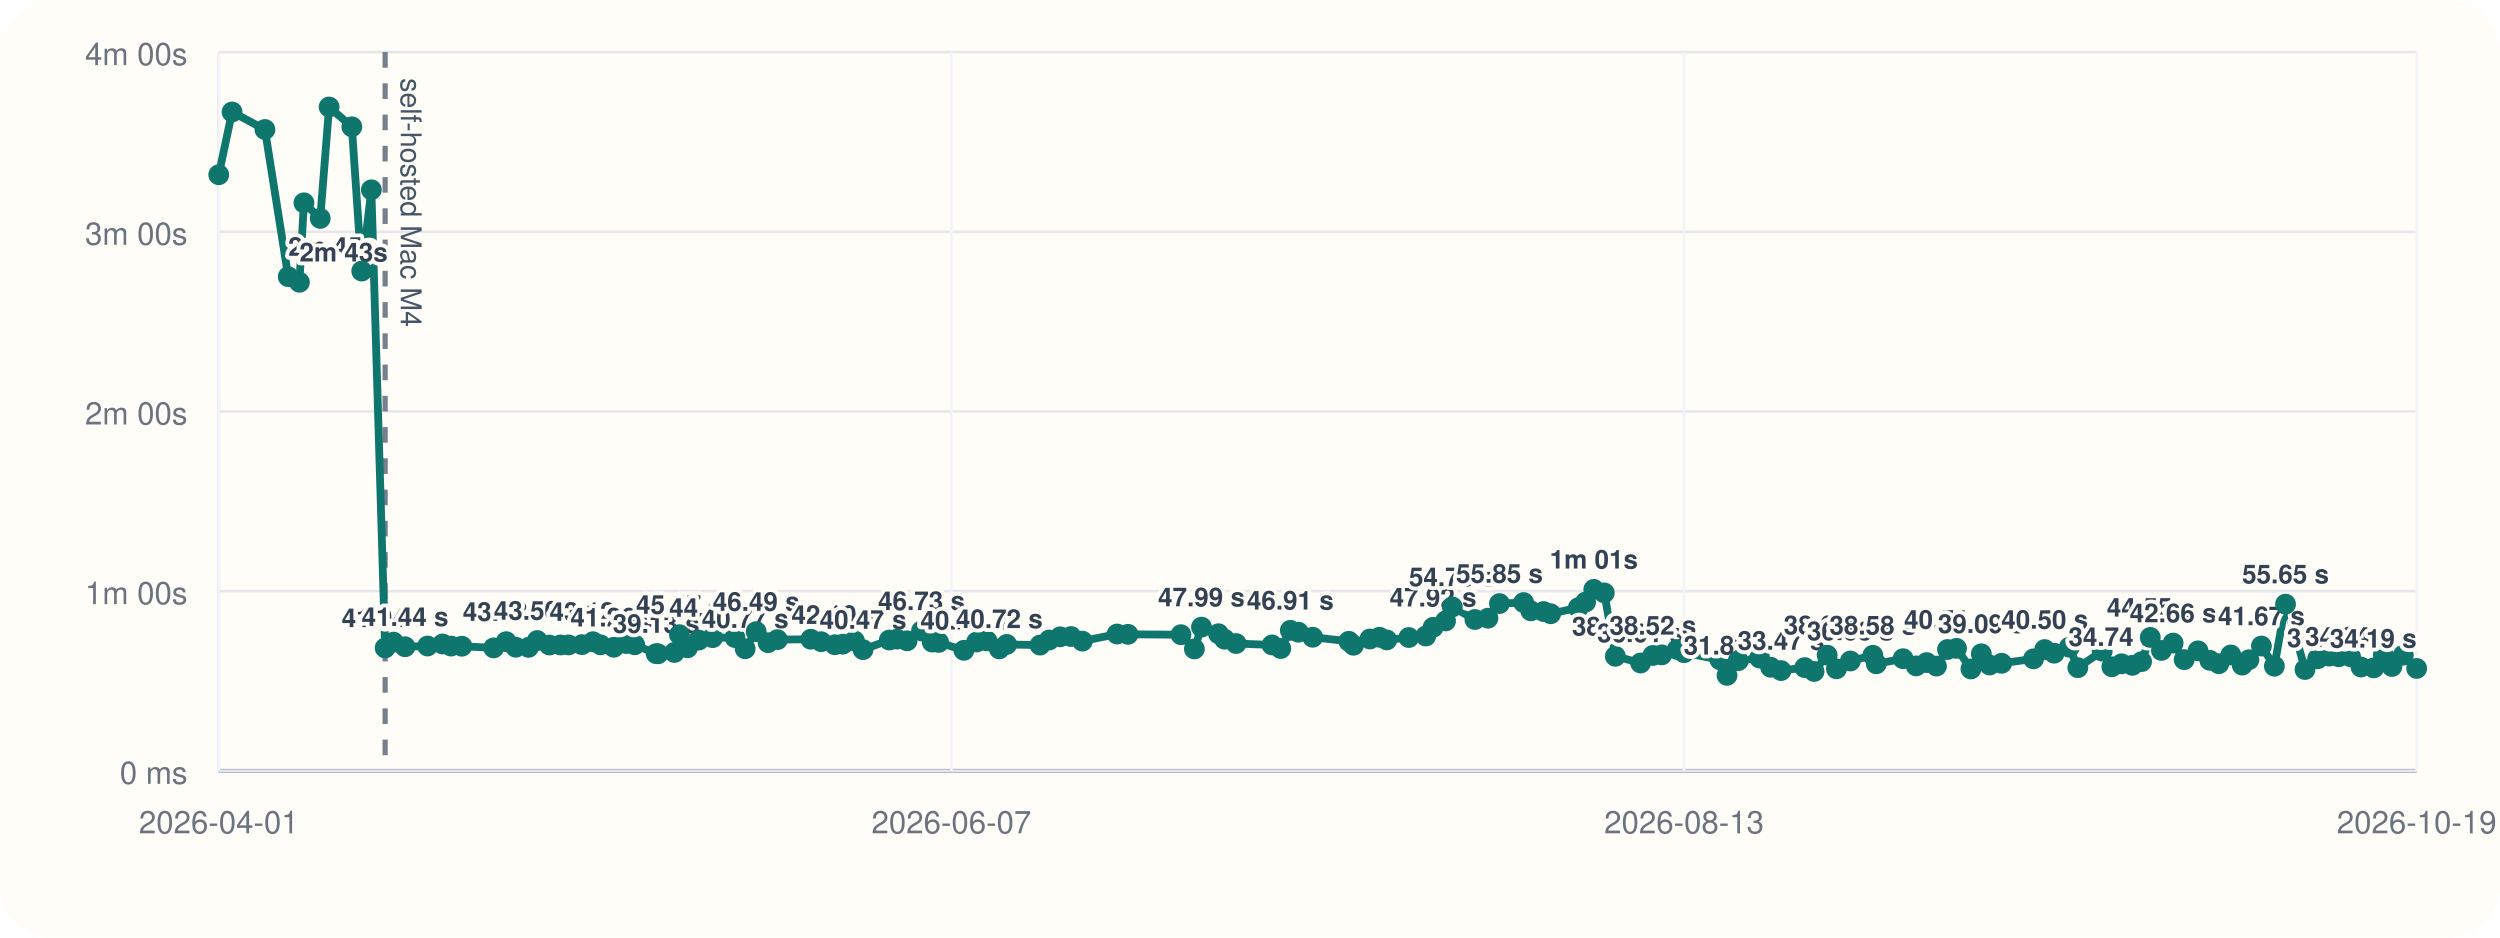
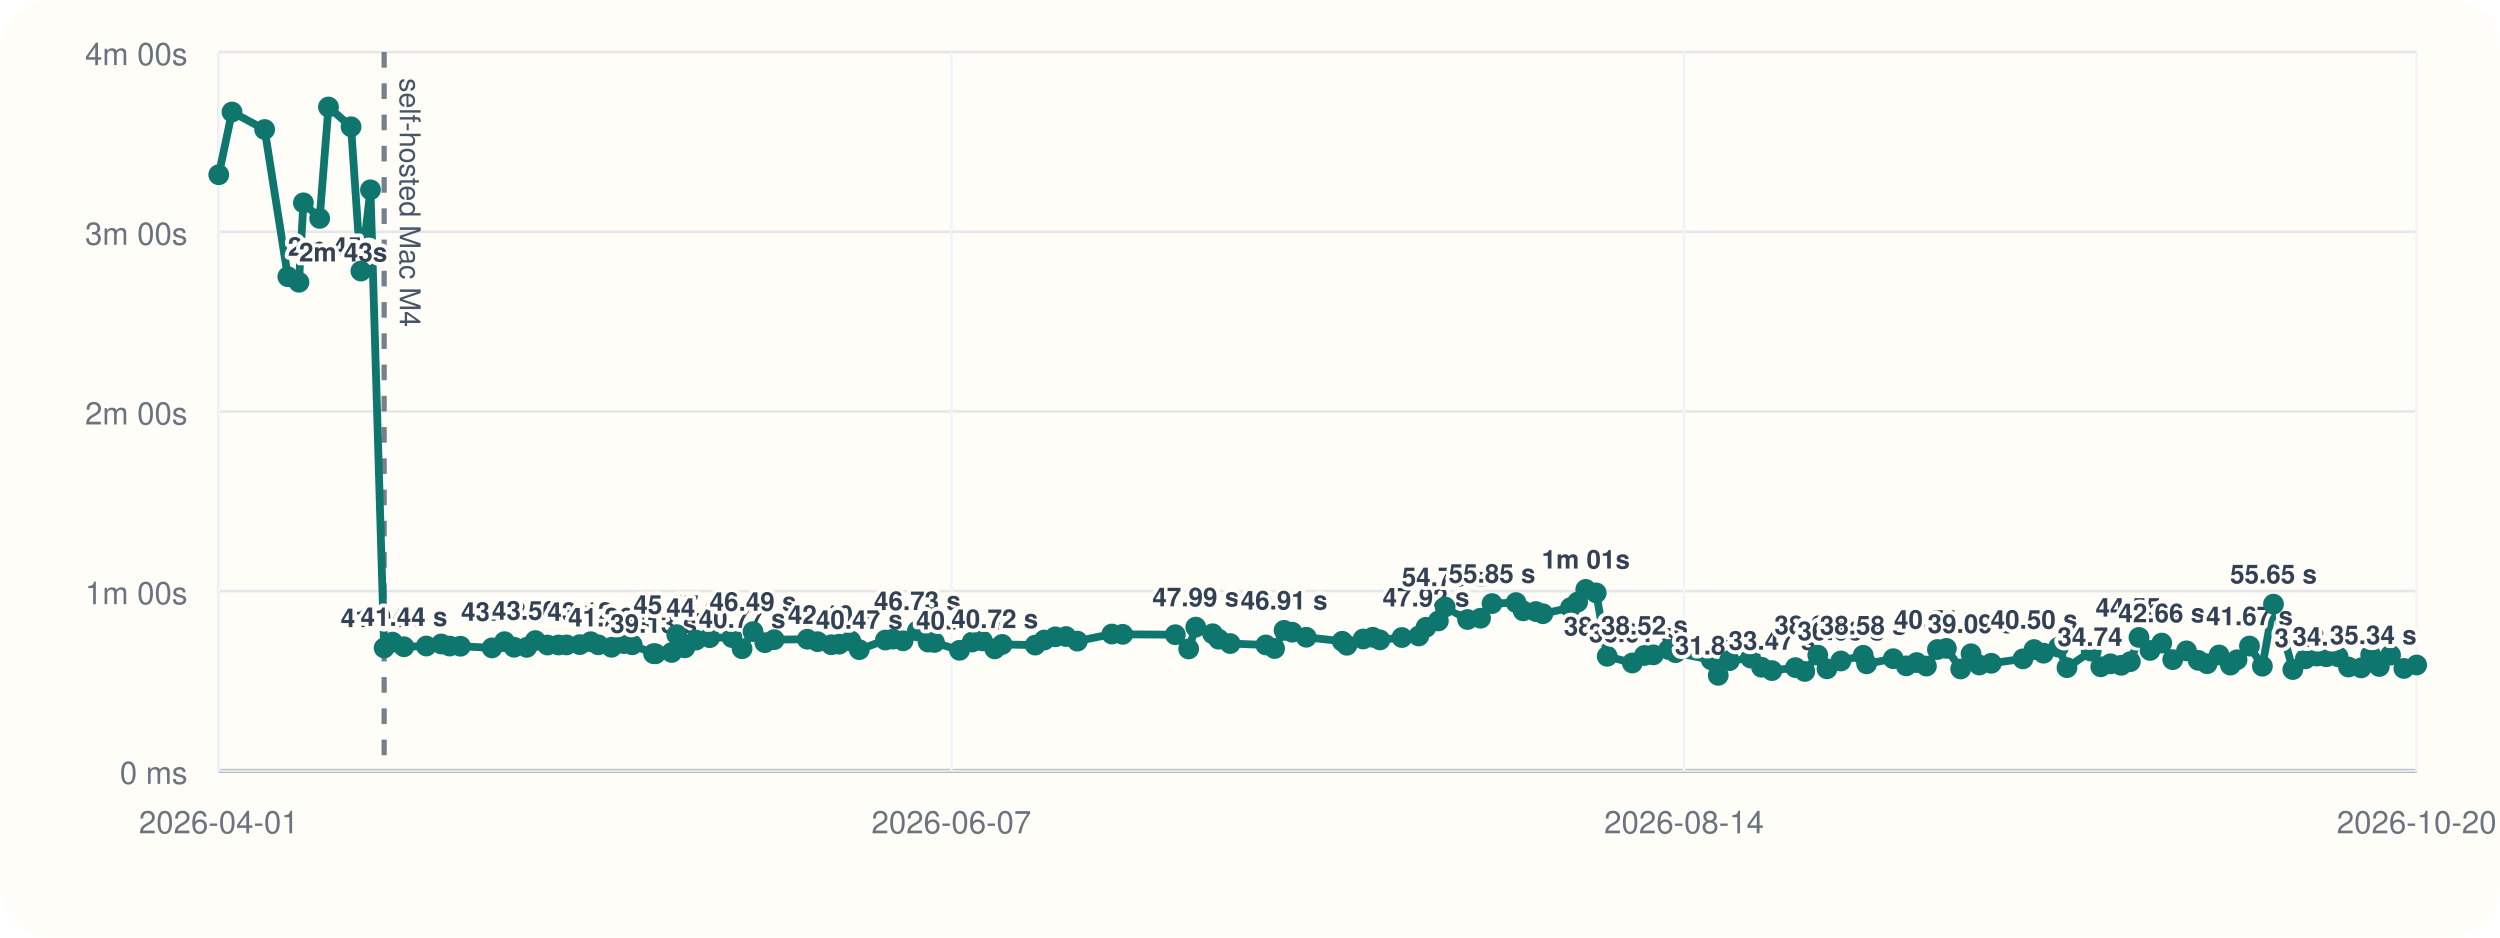
<svg xmlns="http://www.w3.org/2000/svg" viewBox="0 0 960 360">
  <rect width="960" height="360" rx="20" fill="#fffdf7" />
  <line x1="84" y1="296" x2="928" y2="296" stroke="#cbd5e1" stroke-width="1" />
  <line x1="84" y1="20" x2="84" y2="296" stroke="#cbd5e1" stroke-width="1" />
  <line x1="84" y1="296.00" x2="928" y2="296.00" stroke="#94a3b8" stroke-width="1.5" />
  <line x1="84" y1="296.00" x2="928" y2="296.00" stroke="#e5e7eb" stroke-width="1" />
  <text x="72" y="301.00" text-anchor="end" font-size="12" font-family="Helvetica, Arial, sans-serif" fill="#6b7280">0 ms</text>
  <line x1="84" y1="227.00" x2="928" y2="227.00" stroke="#e5e7eb" stroke-width="1" />
  <text x="72" y="232.00" text-anchor="end" font-size="12" font-family="Helvetica, Arial, sans-serif" fill="#6b7280">1m 00s</text>
  <line x1="84" y1="158.00" x2="928" y2="158.00" stroke="#e5e7eb" stroke-width="1" />
  <text x="72" y="163.00" text-anchor="end" font-size="12" font-family="Helvetica, Arial, sans-serif" fill="#6b7280">2m 00s</text>
  <line x1="84" y1="89.00" x2="928" y2="89.00" stroke="#e5e7eb" stroke-width="1" />
  <text x="72" y="94.00" text-anchor="end" font-size="12" font-family="Helvetica, Arial, sans-serif" fill="#6b7280">3m 00s</text>
  <line x1="84" y1="20.00" x2="928" y2="20.00" stroke="#e5e7eb" stroke-width="1" />
  <text x="72" y="25.00" text-anchor="end" font-size="12" font-family="Helvetica, Arial, sans-serif" fill="#6b7280">4m 00s</text>
  <line x1="84.00" y1="20" x2="84.00" y2="296" stroke="#f1f5f9" stroke-width="1" />
  <text x="84.00" y="320" text-anchor="middle" font-size="12" font-family="Helvetica, Arial, sans-serif" fill="#6b7280">2026-04-01</text>
  <line x1="365.33" y1="20" x2="365.33" y2="296" stroke="#f1f5f9" stroke-width="1" />
  <text x="365.33" y="320" text-anchor="middle" font-size="12" font-family="Helvetica, Arial, sans-serif" fill="#6b7280">2026-06-07</text>
  <line x1="646.67" y1="20" x2="646.67" y2="296" stroke="#f1f5f9" stroke-width="1" />
-   <text x="646.67" y="320" text-anchor="middle" font-size="12" font-family="Helvetica, Arial, sans-serif" fill="#6b7280">2026-08-13</text>
+   <text x="646.67" y="320" text-anchor="middle" font-size="12" font-family="Helvetica, Arial, sans-serif" fill="#6b7280">2026-08-14</text>
  <line x1="928.00" y1="20" x2="928.00" y2="296" stroke="#f1f5f9" stroke-width="1" />
-   <text x="928.00" y="320" text-anchor="middle" font-size="12" font-family="Helvetica, Arial, sans-serif" fill="#6b7280">2026-10-19</text>
-   <line x1="147.89" y1="20" x2="147.89" y2="296" stroke="#475569" stroke-width="2" stroke-dasharray="6 6" opacity="0.75" />
-   <text x="153.89" y="30" transform="rotate(90 153.89 30)" font-size="11" font-family="Helvetica, Arial, sans-serif" fill="#475569">self-hosted Mac M4</text>
-   <polyline fill="none" stroke="#0f766e" stroke-width="3" points="84.00,67.10 89.12,43.01 101.73,49.73 110.68,106.24 114.98,108.39 116.70,77.89 122.97,83.87 126.38,41.09 135.11,48.69 138.91,104.08 142.60,72.89 147.89,248.81 151.12,246.58 155.54,248.35 164.18,248.07 169.94,247.29 173.21,248.09 177.36,248.15 189.56,248.79 194.38,246.40 198.06,248.54 202.95,248.58 206.30,245.97 210.96,247.69 215.25,247.67 218.34,247.65 223.46,247.54 227.69,246.42 230.61,247.61 235.72,248.55 240.42,247.12 243.72,247.60 251.96,251.00 252.69,251.05 258.96,250.55 260.91,243.71 264.02,248.76 268.33,245.79 273.64,244.86 282.23,244.82 286.14,249.11 290.37,242.54 294.93,246.79 298.54,245.63 311.34,245.46 315.34,246.41 320.59,247.58 323.64,247.36 328.11,246.12 331.41,249.46 341.50,245.78 344.46,245.41 348.33,246.07 353.86,242.26 357.98,246.55 360.45,246.69 370.13,249.72 375.02,246.53 379.00,246.10 383.73,249.17 386.59,247.46 399.36,247.72 402.87,245.77 407.12,244.54 411.27,244.43 415.64,246.19 428.96,243.47 433.16,243.58 453.49,243.73 458.64,249.19 461.37,240.82 467.88,243.36 470.22,245.45 474.67,247.12 488.46,247.66 491.81,249.03 495.48,242.05 498.61,242.77 504.07,244.70 517.96,246.25 519.75,247.78 526.02,245.38 529.73,244.71 532.52,245.72 540.99,244.81 547.51,244.22 550.31,240.89 555.09,238.44 557.69,233.07 566.36,237.89 571.37,237.39 575.80,231.77 585.08,231.39 587.83,234.56 592.74,234.83 595.46,235.67 606.10,233.34 608.87,231.19 612.02,226.33 616.04,227.68 620.30,252.01 629.99,254.59 634.69,251.70 638.11,251.47 644.05,249.41 646.68,250.62 660.46,253.36 663.18,259.33 667.49,253.70 675.70,252.69 679.92,256.22 683.92,257.50 693.01,256.36 696.60,257.84 701.63,251.56 705.19,256.83 710.54,253.82 719.17,251.64 720.50,254.90 730.78,252.94 735.81,255.70 739.84,254.43 743.60,255.77 747.84,249.41 751.30,248.98 756.84,256.88 760.83,251.05 764.01,255.36 768.65,254.70 780.87,253.00 785.17,249.43 788.80,250.82 794.61,248.52 797.89,256.38 807.23,250.04 810.95,256.05 814.69,254.90 818.84,255.48 822.36,254.07 825.70,244.77 829.98,249.76 834.48,246.94 838.72,253.30 844.04,249.93 848.57,253.56 852.03,254.86 856.63,251.51 861.01,255.40 863.57,253.35 868.38,248.08 873.36,255.82 877.64,232.00 881.73,244.94 885.12,257.10 889.96,252.99 894.37,251.93 898.06,252.20 902.61,252.19 906.62,256.14 911.54,256.46 915.19,251.46 918.50,255.93 922.86,251.58 928.00,256.68" />
+   <text x="928.00" y="320" text-anchor="middle" font-size="12" font-family="Helvetica, Arial, sans-serif" fill="#6b7280">2026-10-20</text>
+   <line x1="147.51" y1="20" x2="147.51" y2="296" stroke="#475569" stroke-width="2" stroke-dasharray="6 6" opacity="0.75" />
+   <text x="153.51" y="30" transform="rotate(90 153.51 30)" font-size="11" font-family="Helvetica, Arial, sans-serif" fill="#475569">self-hosted Mac M4</text>
+   <polyline fill="none" stroke="#0f766e" stroke-width="3" points="84.00,67.10 89.09,43.01 101.63,49.73 110.53,106.24 114.80,108.39 116.51,77.89 122.75,83.87 126.13,41.09 134.81,48.69 138.59,104.08 142.26,72.89 147.51,248.81 150.73,246.58 155.12,248.35 163.71,248.07 169.44,247.29 172.69,248.09 176.82,248.15 188.95,248.79 193.73,246.40 197.39,248.54 202.26,248.58 205.58,245.97 210.22,247.69 214.48,247.67 217.56,247.65 222.65,247.54 226.85,246.42 229.76,247.61 234.84,248.55 239.51,247.12 242.78,247.60 250.98,251.00 251.71,251.05 257.94,250.55 259.87,243.71 262.97,248.76 267.25,245.79 272.53,244.86 281.08,244.82 284.96,249.11 289.16,242.54 293.70,246.79 297.29,245.63 310.01,245.46 313.99,246.41 319.21,247.58 322.25,247.36 326.69,246.12 329.97,249.46 340.00,245.78 342.94,245.41 346.79,246.07 352.28,242.26 356.38,246.55 358.84,246.69 368.46,249.72 373.32,246.53 377.28,246.10 381.98,249.17 384.83,247.46 397.52,247.72 401.01,245.77 405.24,244.54 409.36,244.43 413.71,246.19 426.95,243.47 431.12,243.58 451.33,243.73 456.45,249.19 459.17,240.82 465.64,243.36 467.97,245.45 472.39,247.12 486.10,247.66 489.44,249.03 493.09,242.05 496.19,242.77 501.62,244.70 515.43,246.25 517.21,247.78 523.45,245.38 527.13,244.71 529.90,245.72 538.33,244.81 544.81,244.22 547.59,240.89 552.34,238.44 554.93,233.07 563.55,237.89 568.53,237.39 572.93,231.77 582.16,231.39 584.89,234.56 589.77,234.83 592.47,235.67 603.06,233.34 605.81,231.19 608.94,226.33 612.94,227.68 617.17,252.01 626.80,254.59 631.47,251.70 634.88,251.47 640.78,249.41 643.40,250.62 657.10,253.36 659.80,259.33 664.09,253.70 672.25,252.69 676.44,256.22 680.42,257.50 689.46,256.36 693.03,257.84 698.03,251.56 701.57,256.83 706.89,253.82 715.47,251.64 716.79,254.90 727.01,252.94 732.01,255.70 736.01,254.43 739.75,255.77 743.97,249.41 747.41,248.98 752.91,256.88 756.88,251.05 760.05,255.36 764.66,254.70 776.81,253.00 781.08,249.43 784.70,250.82 790.47,248.52 793.72,256.38 803.01,250.04 806.71,256.05 810.43,254.90 814.55,255.48 818.05,254.07 821.37,244.77 825.63,249.76 830.11,246.94 834.32,253.30 839.61,249.93 844.11,253.56 847.55,254.86 852.13,251.51 856.48,255.40 859.02,253.35 863.80,248.08 868.76,255.82 873.02,232.00 877.08,244.94 880.45,257.10 885.26,252.99 889.64,251.93 893.31,252.20 897.84,252.19 901.82,256.14 906.71,256.46 910.35,251.46 913.64,255.93 917.97,251.58 923.08,256.68 928.00,255.36" />
  <circle cx="84.00" cy="67.10" r="4" fill="#0f766e" />
-   <circle cx="89.12" cy="43.01" r="4" fill="#0f766e" />
-   <circle cx="101.73" cy="49.73" r="4" fill="#0f766e" />
-   <circle cx="110.68" cy="106.24" r="4" fill="#0f766e" />
-   <text x="110.68" y="98.24" text-anchor="start" font-size="10" font-family="Helvetica, Arial, sans-serif" font-weight="600" paint-order="stroke" stroke="#fffdf7" stroke-width="3" stroke-linejoin="round" fill="#334155">2m 45s</text>
-   <circle cx="114.98" cy="108.39" r="4" fill="#0f766e" />
-   <text x="114.98" y="100.39" text-anchor="start" font-size="10" font-family="Helvetica, Arial, sans-serif" font-weight="600" paint-order="stroke" stroke="#fffdf7" stroke-width="3" stroke-linejoin="round" fill="#334155">2m 43s</text>
-   <circle cx="116.70" cy="77.89" r="4" fill="#0f766e" />
-   <circle cx="122.97" cy="83.87" r="4" fill="#0f766e" />
-   <circle cx="126.38" cy="41.09" r="4" fill="#0f766e" />
-   <circle cx="135.11" cy="48.69" r="4" fill="#0f766e" />
-   <circle cx="138.91" cy="104.08" r="4" fill="#0f766e" />
-   <circle cx="142.60" cy="72.89" r="4" fill="#0f766e" />
-   <circle cx="147.89" cy="248.81" r="4" fill="#0f766e" />
-   <text x="147.89" y="240.81" text-anchor="middle" font-size="10" font-family="Helvetica, Arial, sans-serif" font-weight="600" paint-order="stroke" stroke="#fffdf7" stroke-width="3" stroke-linejoin="round" fill="#334155">41.04 s</text>
-   <circle cx="151.12" cy="246.58" r="4" fill="#0f766e" />
-   <circle cx="155.54" cy="248.35" r="4" fill="#0f766e" />
-   <text x="155.54" y="240.35" text-anchor="middle" font-size="10" font-family="Helvetica, Arial, sans-serif" font-weight="600" paint-order="stroke" stroke="#fffdf7" stroke-width="3" stroke-linejoin="round" fill="#334155">41.44 s</text>
-   <circle cx="164.18" cy="248.07" r="4" fill="#0f766e" />
-   <circle cx="169.94" cy="247.29" r="4" fill="#0f766e" />
-   <circle cx="173.21" cy="248.09" r="4" fill="#0f766e" />
-   <circle cx="177.36" cy="248.15" r="4" fill="#0f766e" />
-   <circle cx="189.56" cy="248.79" r="4" fill="#0f766e" />
-   <circle cx="194.38" cy="246.40" r="4" fill="#0f766e" />
-   <text x="194.38" y="238.40" text-anchor="middle" font-size="10" font-family="Helvetica, Arial, sans-serif" font-weight="600" paint-order="stroke" stroke="#fffdf7" stroke-width="3" stroke-linejoin="round" fill="#334155">43.13 s</text>
-   <circle cx="198.06" cy="248.54" r="4" fill="#0f766e" />
-   <circle cx="202.95" cy="248.58" r="4" fill="#0f766e" />
-   <circle cx="206.30" cy="245.97" r="4" fill="#0f766e" />
-   <text x="206.30" y="237.97" text-anchor="middle" font-size="10" font-family="Helvetica, Arial, sans-serif" font-weight="600" paint-order="stroke" stroke="#fffdf7" stroke-width="3" stroke-linejoin="round" fill="#334155">43.50 s</text>
-   <circle cx="210.96" cy="247.69" r="4" fill="#0f766e" />
-   <circle cx="215.25" cy="247.67" r="4" fill="#0f766e" />
-   <circle cx="218.34" cy="247.65" r="4" fill="#0f766e" />
-   <circle cx="223.46" cy="247.54" r="4" fill="#0f766e" />
-   <circle cx="227.69" cy="246.42" r="4" fill="#0f766e" />
-   <text x="227.69" y="238.42" text-anchor="middle" font-size="10" font-family="Helvetica, Arial, sans-serif" font-weight="600" paint-order="stroke" stroke="#fffdf7" stroke-width="3" stroke-linejoin="round" fill="#334155">43.12 s</text>
-   <circle cx="230.61" cy="247.61" r="4" fill="#0f766e" />
-   <circle cx="235.72" cy="248.55" r="4" fill="#0f766e" />
-   <text x="235.72" y="240.55" text-anchor="middle" font-size="10" font-family="Helvetica, Arial, sans-serif" font-weight="600" paint-order="stroke" stroke="#fffdf7" stroke-width="3" stroke-linejoin="round" fill="#334155">41.26 s</text>
-   <circle cx="240.42" cy="247.12" r="4" fill="#0f766e" />
-   <circle cx="243.72" cy="247.60" r="4" fill="#0f766e" />
-   <circle cx="251.96" cy="251.00" r="4" fill="#0f766e" />
-   <text x="251.96" y="243.00" text-anchor="middle" font-size="10" font-family="Helvetica, Arial, sans-serif" font-weight="600" paint-order="stroke" stroke="#fffdf7" stroke-width="3" stroke-linejoin="round" fill="#334155">39.13 s</text>
-   <circle cx="252.69" cy="251.05" r="4" fill="#0f766e" />
-   <circle cx="258.96" cy="250.55" r="4" fill="#0f766e" />
-   <circle cx="260.91" cy="243.71" r="4" fill="#0f766e" />
-   <text x="260.91" y="235.71" text-anchor="middle" font-size="10" font-family="Helvetica, Arial, sans-serif" font-weight="600" paint-order="stroke" stroke="#fffdf7" stroke-width="3" stroke-linejoin="round" fill="#334155">45.47 s</text>
-   <circle cx="264.02" cy="248.76" r="4" fill="#0f766e" />
-   <circle cx="268.33" cy="245.79" r="4" fill="#0f766e" />
-   <circle cx="273.64" cy="244.86" r="4" fill="#0f766e" />
-   <text x="273.64" y="236.86" text-anchor="middle" font-size="10" font-family="Helvetica, Arial, sans-serif" font-weight="600" paint-order="stroke" stroke="#fffdf7" stroke-width="3" stroke-linejoin="round" fill="#334155">44.47 s</text>
-   <circle cx="282.23" cy="244.82" r="4" fill="#0f766e" />
-   <circle cx="286.14" cy="249.11" r="4" fill="#0f766e" />
-   <text x="286.14" y="241.11" text-anchor="middle" font-size="10" font-family="Helvetica, Arial, sans-serif" font-weight="600" paint-order="stroke" stroke="#fffdf7" stroke-width="3" stroke-linejoin="round" fill="#334155">40.77 s</text>
-   <circle cx="290.37" cy="242.54" r="4" fill="#0f766e" />
-   <text x="290.37" y="234.54" text-anchor="middle" font-size="10" font-family="Helvetica, Arial, sans-serif" font-weight="600" paint-order="stroke" stroke="#fffdf7" stroke-width="3" stroke-linejoin="round" fill="#334155">46.49 s</text>
-   <circle cx="294.93" cy="246.79" r="4" fill="#0f766e" />
-   <circle cx="298.54" cy="245.63" r="4" fill="#0f766e" />
-   <circle cx="311.34" cy="245.46" r="4" fill="#0f766e" />
-   <circle cx="315.34" cy="246.41" r="4" fill="#0f766e" />
-   <circle cx="320.59" cy="247.58" r="4" fill="#0f766e" />
-   <text x="320.59" y="239.58" text-anchor="middle" font-size="10" font-family="Helvetica, Arial, sans-serif" font-weight="600" paint-order="stroke" stroke="#fffdf7" stroke-width="3" stroke-linejoin="round" fill="#334155">42.10 s</text>
-   <circle cx="323.64" cy="247.36" r="4" fill="#0f766e" />
-   <circle cx="328.11" cy="246.12" r="4" fill="#0f766e" />
-   <circle cx="331.41" cy="249.46" r="4" fill="#0f766e" />
-   <text x="331.41" y="241.46" text-anchor="middle" font-size="10" font-family="Helvetica, Arial, sans-serif" font-weight="600" paint-order="stroke" stroke="#fffdf7" stroke-width="3" stroke-linejoin="round" fill="#334155">40.47 s</text>
-   <circle cx="341.50" cy="245.78" r="4" fill="#0f766e" />
-   <circle cx="344.46" cy="245.41" r="4" fill="#0f766e" />
-   <circle cx="348.33" cy="246.07" r="4" fill="#0f766e" />
-   <circle cx="353.86" cy="242.26" r="4" fill="#0f766e" />
-   <text x="353.86" y="234.26" text-anchor="middle" font-size="10" font-family="Helvetica, Arial, sans-serif" font-weight="600" paint-order="stroke" stroke="#fffdf7" stroke-width="3" stroke-linejoin="round" fill="#334155">46.73 s</text>
-   <circle cx="357.98" cy="246.55" r="4" fill="#0f766e" />
-   <circle cx="360.45" cy="246.69" r="4" fill="#0f766e" />
-   <circle cx="370.13" cy="249.72" r="4" fill="#0f766e" />
-   <text x="370.13" y="241.72" text-anchor="middle" font-size="10" font-family="Helvetica, Arial, sans-serif" font-weight="600" paint-order="stroke" stroke="#fffdf7" stroke-width="3" stroke-linejoin="round" fill="#334155">40.24 s</text>
-   <circle cx="375.02" cy="246.53" r="4" fill="#0f766e" />
-   <circle cx="379.00" cy="246.10" r="4" fill="#0f766e" />
-   <circle cx="383.73" cy="249.17" r="4" fill="#0f766e" />
-   <text x="383.73" y="241.17" text-anchor="middle" font-size="10" font-family="Helvetica, Arial, sans-serif" font-weight="600" paint-order="stroke" stroke="#fffdf7" stroke-width="3" stroke-linejoin="round" fill="#334155">40.72 s</text>
-   <circle cx="386.59" cy="247.46" r="4" fill="#0f766e" />
-   <circle cx="399.36" cy="247.72" r="4" fill="#0f766e" />
-   <circle cx="402.87" cy="245.77" r="4" fill="#0f766e" />
-   <circle cx="407.12" cy="244.54" r="4" fill="#0f766e" />
-   <circle cx="411.27" cy="244.43" r="4" fill="#0f766e" />
-   <circle cx="415.64" cy="246.19" r="4" fill="#0f766e" />
-   <circle cx="428.96" cy="243.47" r="4" fill="#0f766e" />
-   <circle cx="433.16" cy="243.58" r="4" fill="#0f766e" />
-   <circle cx="453.49" cy="243.73" r="4" fill="#0f766e" />
-   <circle cx="458.64" cy="249.19" r="4" fill="#0f766e" />
-   <circle cx="461.37" cy="240.82" r="4" fill="#0f766e" />
-   <text x="461.37" y="232.82" text-anchor="middle" font-size="10" font-family="Helvetica, Arial, sans-serif" font-weight="600" paint-order="stroke" stroke="#fffdf7" stroke-width="3" stroke-linejoin="round" fill="#334155">47.99 s</text>
-   <circle cx="467.88" cy="243.36" r="4" fill="#0f766e" />
-   <circle cx="470.22" cy="245.45" r="4" fill="#0f766e" />
-   <circle cx="474.67" cy="247.12" r="4" fill="#0f766e" />
-   <circle cx="488.46" cy="247.66" r="4" fill="#0f766e" />
-   <circle cx="491.81" cy="249.03" r="4" fill="#0f766e" />
-   <circle cx="495.48" cy="242.05" r="4" fill="#0f766e" />
-   <text x="495.48" y="234.05" text-anchor="middle" font-size="10" font-family="Helvetica, Arial, sans-serif" font-weight="600" paint-order="stroke" stroke="#fffdf7" stroke-width="3" stroke-linejoin="round" fill="#334155">46.91 s</text>
-   <circle cx="498.61" cy="242.77" r="4" fill="#0f766e" />
-   <circle cx="504.07" cy="244.70" r="4" fill="#0f766e" />
-   <circle cx="517.96" cy="246.25" r="4" fill="#0f766e" />
-   <circle cx="519.75" cy="247.78" r="4" fill="#0f766e" />
-   <circle cx="526.02" cy="245.38" r="4" fill="#0f766e" />
-   <circle cx="529.73" cy="244.71" r="4" fill="#0f766e" />
-   <circle cx="532.52" cy="245.72" r="4" fill="#0f766e" />
-   <circle cx="540.99" cy="244.81" r="4" fill="#0f766e" />
-   <circle cx="547.51" cy="244.22" r="4" fill="#0f766e" />
-   <circle cx="550.31" cy="240.89" r="4" fill="#0f766e" />
-   <text x="550.31" y="232.89" text-anchor="middle" font-size="10" font-family="Helvetica, Arial, sans-serif" font-weight="600" paint-order="stroke" stroke="#fffdf7" stroke-width="3" stroke-linejoin="round" fill="#334155">47.92 s</text>
-   <circle cx="555.09" cy="238.44" r="4" fill="#0f766e" />
-   <circle cx="557.69" cy="233.07" r="4" fill="#0f766e" />
-   <text x="557.69" y="225.07" text-anchor="middle" font-size="10" font-family="Helvetica, Arial, sans-serif" font-weight="600" paint-order="stroke" stroke="#fffdf7" stroke-width="3" stroke-linejoin="round" fill="#334155">54.73 s</text>
-   <circle cx="566.36" cy="237.89" r="4" fill="#0f766e" />
-   <circle cx="571.37" cy="237.39" r="4" fill="#0f766e" />
-   <circle cx="575.80" cy="231.77" r="4" fill="#0f766e" />
-   <text x="575.80" y="223.77" text-anchor="middle" font-size="10" font-family="Helvetica, Arial, sans-serif" font-weight="600" paint-order="stroke" stroke="#fffdf7" stroke-width="3" stroke-linejoin="round" fill="#334155">55.85 s</text>
-   <circle cx="585.08" cy="231.39" r="4" fill="#0f766e" />
-   <circle cx="587.83" cy="234.56" r="4" fill="#0f766e" />
-   <circle cx="592.74" cy="234.83" r="4" fill="#0f766e" />
-   <circle cx="595.46" cy="235.67" r="4" fill="#0f766e" />
-   <circle cx="606.10" cy="233.34" r="4" fill="#0f766e" />
-   <circle cx="608.87" cy="231.19" r="4" fill="#0f766e" />
-   <circle cx="612.02" cy="226.33" r="4" fill="#0f766e" />
-   <text x="612.02" y="218.33" text-anchor="middle" font-size="10" font-family="Helvetica, Arial, sans-serif" font-weight="600" paint-order="stroke" stroke="#fffdf7" stroke-width="3" stroke-linejoin="round" fill="#334155">1m 01s</text>
-   <circle cx="616.04" cy="227.68" r="4" fill="#0f766e" />
-   <circle cx="620.30" cy="252.01" r="4" fill="#0f766e" />
-   <text x="620.30" y="244.01" text-anchor="middle" font-size="10" font-family="Helvetica, Arial, sans-serif" font-weight="600" paint-order="stroke" stroke="#fffdf7" stroke-width="3" stroke-linejoin="round" fill="#334155">38.25 s</text>
-   <circle cx="629.99" cy="254.59" r="4" fill="#0f766e" />
-   <text x="629.99" y="246.59" text-anchor="middle" font-size="10" font-family="Helvetica, Arial, sans-serif" font-weight="600" paint-order="stroke" stroke="#fffdf7" stroke-width="3" stroke-linejoin="round" fill="#334155">36.01 s</text>
-   <circle cx="634.69" cy="251.70" r="4" fill="#0f766e" />
-   <text x="634.69" y="243.70" text-anchor="middle" font-size="10" font-family="Helvetica, Arial, sans-serif" font-weight="600" paint-order="stroke" stroke="#fffdf7" stroke-width="3" stroke-linejoin="round" fill="#334155">38.52 s</text>
-   <circle cx="638.11" cy="251.47" r="4" fill="#0f766e" />
-   <circle cx="644.05" cy="249.41" r="4" fill="#0f766e" />
-   <circle cx="646.68" cy="250.62" r="4" fill="#0f766e" />
-   <circle cx="660.46" cy="253.36" r="4" fill="#0f766e" />
-   <circle cx="663.18" cy="259.33" r="4" fill="#0f766e" />
-   <text x="663.18" y="251.33" text-anchor="middle" font-size="10" font-family="Helvetica, Arial, sans-serif" font-weight="600" paint-order="stroke" stroke="#fffdf7" stroke-width="3" stroke-linejoin="round" fill="#334155">31.89 s</text>
-   <circle cx="667.49" cy="253.70" r="4" fill="#0f766e" />
-   <circle cx="675.70" cy="252.69" r="4" fill="#0f766e" />
-   <circle cx="679.92" cy="256.22" r="4" fill="#0f766e" />
-   <circle cx="683.92" cy="257.50" r="4" fill="#0f766e" />
-   <text x="683.92" y="249.50" text-anchor="middle" font-size="10" font-family="Helvetica, Arial, sans-serif" font-weight="600" paint-order="stroke" stroke="#fffdf7" stroke-width="3" stroke-linejoin="round" fill="#334155">33.47 s</text>
-   <circle cx="693.01" cy="256.36" r="4" fill="#0f766e" />
-   <circle cx="696.60" cy="257.84" r="4" fill="#0f766e" />
-   <circle cx="701.63" cy="251.56" r="4" fill="#0f766e" />
-   <text x="701.63" y="243.56" text-anchor="middle" font-size="10" font-family="Helvetica, Arial, sans-serif" font-weight="600" paint-order="stroke" stroke="#fffdf7" stroke-width="3" stroke-linejoin="round" fill="#334155">38.64 s</text>
-   <circle cx="705.19" cy="256.83" r="4" fill="#0f766e" />
-   <circle cx="710.54" cy="253.82" r="4" fill="#0f766e" />
-   <text x="710.54" y="245.82" text-anchor="middle" font-size="10" font-family="Helvetica, Arial, sans-serif" font-weight="600" paint-order="stroke" stroke="#fffdf7" stroke-width="3" stroke-linejoin="round" fill="#334155">36.68 s</text>
-   <circle cx="719.17" cy="251.64" r="4" fill="#0f766e" />
-   <text x="719.17" y="243.64" text-anchor="middle" font-size="10" font-family="Helvetica, Arial, sans-serif" font-weight="600" paint-order="stroke" stroke="#fffdf7" stroke-width="3" stroke-linejoin="round" fill="#334155">38.58 s</text>
-   <circle cx="720.50" cy="254.90" r="4" fill="#0f766e" />
-   <circle cx="730.78" cy="252.94" r="4" fill="#0f766e" />
-   <circle cx="735.81" cy="255.70" r="4" fill="#0f766e" />
-   <circle cx="739.84" cy="254.43" r="4" fill="#0f766e" />
-   <circle cx="743.60" cy="255.77" r="4" fill="#0f766e" />
-   <circle cx="747.84" cy="249.41" r="4" fill="#0f766e" />
-   <text x="747.84" y="241.41" text-anchor="middle" font-size="10" font-family="Helvetica, Arial, sans-serif" font-weight="600" paint-order="stroke" stroke="#fffdf7" stroke-width="3" stroke-linejoin="round" fill="#334155">40.51 s</text>
-   <circle cx="751.30" cy="248.98" r="4" fill="#0f766e" />
-   <circle cx="756.84" cy="256.88" r="4" fill="#0f766e" />
-   <circle cx="760.83" cy="251.05" r="4" fill="#0f766e" />
-   <text x="760.83" y="243.05" text-anchor="middle" font-size="10" font-family="Helvetica, Arial, sans-serif" font-weight="600" paint-order="stroke" stroke="#fffdf7" stroke-width="3" stroke-linejoin="round" fill="#334155">39.09 s</text>
-   <circle cx="764.01" cy="255.36" r="4" fill="#0f766e" />
-   <circle cx="768.65" cy="254.70" r="4" fill="#0f766e" />
-   <circle cx="780.87" cy="253.00" r="4" fill="#0f766e" />
-   <circle cx="785.17" cy="249.43" r="4" fill="#0f766e" />
-   <text x="785.17" y="241.43" text-anchor="middle" font-size="10" font-family="Helvetica, Arial, sans-serif" font-weight="600" paint-order="stroke" stroke="#fffdf7" stroke-width="3" stroke-linejoin="round" fill="#334155">40.50 s</text>
-   <circle cx="788.80" cy="250.82" r="4" fill="#0f766e" />
-   <circle cx="794.61" cy="248.52" r="4" fill="#0f766e" />
-   <circle cx="797.89" cy="256.38" r="4" fill="#0f766e" />
-   <circle cx="807.23" cy="250.04" r="4" fill="#0f766e" />
-   <circle cx="810.95" cy="256.05" r="4" fill="#0f766e" />
-   <text x="810.95" y="248.05" text-anchor="middle" font-size="10" font-family="Helvetica, Arial, sans-serif" font-weight="600" paint-order="stroke" stroke="#fffdf7" stroke-width="3" stroke-linejoin="round" fill="#334155">34.74 s</text>
-   <circle cx="814.69" cy="254.90" r="4" fill="#0f766e" />
-   <circle cx="818.84" cy="255.48" r="4" fill="#0f766e" />
-   <circle cx="822.36" cy="254.07" r="4" fill="#0f766e" />
-   <circle cx="825.70" cy="244.77" r="4" fill="#0f766e" />
-   <text x="825.70" y="236.77" text-anchor="middle" font-size="10" font-family="Helvetica, Arial, sans-serif" font-weight="600" paint-order="stroke" stroke="#fffdf7" stroke-width="3" stroke-linejoin="round" fill="#334155">44.55 s</text>
-   <circle cx="829.98" cy="249.76" r="4" fill="#0f766e" />
-   <circle cx="834.48" cy="246.94" r="4" fill="#0f766e" />
-   <text x="834.48" y="238.94" text-anchor="middle" font-size="10" font-family="Helvetica, Arial, sans-serif" font-weight="600" paint-order="stroke" stroke="#fffdf7" stroke-width="3" stroke-linejoin="round" fill="#334155">42.66 s</text>
-   <circle cx="838.72" cy="253.30" r="4" fill="#0f766e" />
-   <circle cx="844.04" cy="249.93" r="4" fill="#0f766e" />
-   <circle cx="848.57" cy="253.56" r="4" fill="#0f766e" />
-   <circle cx="852.03" cy="254.86" r="4" fill="#0f766e" />
-   <circle cx="856.63" cy="251.51" r="4" fill="#0f766e" />
-   <circle cx="861.01" cy="255.40" r="4" fill="#0f766e" />
-   <circle cx="863.57" cy="253.35" r="4" fill="#0f766e" />
-   <circle cx="868.38" cy="248.08" r="4" fill="#0f766e" />
-   <text x="868.38" y="240.08" text-anchor="middle" font-size="10" font-family="Helvetica, Arial, sans-serif" font-weight="600" paint-order="stroke" stroke="#fffdf7" stroke-width="3" stroke-linejoin="round" fill="#334155">41.67 s</text>
-   <circle cx="873.36" cy="255.82" r="4" fill="#0f766e" />
-   <circle cx="877.64" cy="232.00" r="4" fill="#0f766e" />
-   <text x="877.64" y="224.00" text-anchor="middle" font-size="10" font-family="Helvetica, Arial, sans-serif" font-weight="600" paint-order="stroke" stroke="#fffdf7" stroke-width="3" stroke-linejoin="round" fill="#334155">55.65 s</text>
-   <circle cx="881.73" cy="244.94" r="4" fill="#0f766e" />
-   <circle cx="885.12" cy="257.10" r="4" fill="#0f766e" />
-   <circle cx="889.96" cy="252.99" r="4" fill="#0f766e" />
-   <circle cx="894.37" cy="251.93" r="4" fill="#0f766e" />
-   <circle cx="898.06" cy="252.20" r="4" fill="#0f766e" />
-   <circle cx="902.61" cy="252.19" r="4" fill="#0f766e" />
-   <circle cx="906.62" cy="256.14" r="4" fill="#0f766e" />
-   <circle cx="911.54" cy="256.46" r="4" fill="#0f766e" />
-   <text x="911.54" y="248.46" text-anchor="end" font-size="10" font-family="Helvetica, Arial, sans-serif" font-weight="600" paint-order="stroke" stroke="#fffdf7" stroke-width="3" stroke-linejoin="round" fill="#334155">34.38 s</text>
-   <circle cx="915.19" cy="251.46" r="4" fill="#0f766e" />
-   <circle cx="918.50" cy="255.93" r="4" fill="#0f766e" />
-   <text x="918.50" y="247.93" text-anchor="end" font-size="10" font-family="Helvetica, Arial, sans-serif" font-weight="600" paint-order="stroke" stroke="#fffdf7" stroke-width="3" stroke-linejoin="round" fill="#334155">34.84 s</text>
-   <circle cx="922.86" cy="251.58" r="4" fill="#0f766e" />
-   <circle cx="928.00" cy="256.68" r="4" fill="#0f766e" />
-   <text x="928.00" y="248.68" text-anchor="end" font-size="10" font-family="Helvetica, Arial, sans-serif" font-weight="600" paint-order="stroke" stroke="#fffdf7" stroke-width="3" stroke-linejoin="round" fill="#334155">34.19 s</text>
+   <circle cx="89.09" cy="43.01" r="4" fill="#0f766e" />
+   <circle cx="101.63" cy="49.73" r="4" fill="#0f766e" />
+   <circle cx="110.53" cy="106.24" r="4" fill="#0f766e" />
+   <text x="110.53" y="98.24" text-anchor="start" font-size="10" font-family="Helvetica, Arial, sans-serif" font-weight="600" paint-order="stroke" stroke="#fffdf7" stroke-width="3" stroke-linejoin="round" fill="#334155">2m 45s</text>
+   <circle cx="114.80" cy="108.39" r="4" fill="#0f766e" />
+   <text x="114.80" y="100.39" text-anchor="start" font-size="10" font-family="Helvetica, Arial, sans-serif" font-weight="600" paint-order="stroke" stroke="#fffdf7" stroke-width="3" stroke-linejoin="round" fill="#334155">2m 43s</text>
+   <circle cx="116.51" cy="77.89" r="4" fill="#0f766e" />
+   <circle cx="122.75" cy="83.87" r="4" fill="#0f766e" />
+   <circle cx="126.13" cy="41.09" r="4" fill="#0f766e" />
+   <circle cx="134.81" cy="48.69" r="4" fill="#0f766e" />
+   <circle cx="138.59" cy="104.08" r="4" fill="#0f766e" />
+   <circle cx="142.26" cy="72.89" r="4" fill="#0f766e" />
+   <circle cx="147.51" cy="248.81" r="4" fill="#0f766e" />
+   <text x="147.51" y="240.81" text-anchor="middle" font-size="10" font-family="Helvetica, Arial, sans-serif" font-weight="600" paint-order="stroke" stroke="#fffdf7" stroke-width="3" stroke-linejoin="round" fill="#334155">41.04 s</text>
+   <circle cx="150.73" cy="246.58" r="4" fill="#0f766e" />
+   <circle cx="155.12" cy="248.35" r="4" fill="#0f766e" />
+   <text x="155.12" y="240.35" text-anchor="middle" font-size="10" font-family="Helvetica, Arial, sans-serif" font-weight="600" paint-order="stroke" stroke="#fffdf7" stroke-width="3" stroke-linejoin="round" fill="#334155">41.44 s</text>
+   <circle cx="163.71" cy="248.07" r="4" fill="#0f766e" />
+   <circle cx="169.44" cy="247.29" r="4" fill="#0f766e" />
+   <circle cx="172.69" cy="248.09" r="4" fill="#0f766e" />
+   <circle cx="176.82" cy="248.15" r="4" fill="#0f766e" />
+   <circle cx="188.95" cy="248.79" r="4" fill="#0f766e" />
+   <circle cx="193.73" cy="246.40" r="4" fill="#0f766e" />
+   <text x="193.73" y="238.40" text-anchor="middle" font-size="10" font-family="Helvetica, Arial, sans-serif" font-weight="600" paint-order="stroke" stroke="#fffdf7" stroke-width="3" stroke-linejoin="round" fill="#334155">43.13 s</text>
+   <circle cx="197.39" cy="248.54" r="4" fill="#0f766e" />
+   <circle cx="202.26" cy="248.58" r="4" fill="#0f766e" />
+   <circle cx="205.58" cy="245.97" r="4" fill="#0f766e" />
+   <text x="205.58" y="237.97" text-anchor="middle" font-size="10" font-family="Helvetica, Arial, sans-serif" font-weight="600" paint-order="stroke" stroke="#fffdf7" stroke-width="3" stroke-linejoin="round" fill="#334155">43.50 s</text>
+   <circle cx="210.22" cy="247.69" r="4" fill="#0f766e" />
+   <circle cx="214.48" cy="247.67" r="4" fill="#0f766e" />
+   <circle cx="217.56" cy="247.65" r="4" fill="#0f766e" />
+   <circle cx="222.65" cy="247.54" r="4" fill="#0f766e" />
+   <circle cx="226.85" cy="246.42" r="4" fill="#0f766e" />
+   <text x="226.85" y="238.42" text-anchor="middle" font-size="10" font-family="Helvetica, Arial, sans-serif" font-weight="600" paint-order="stroke" stroke="#fffdf7" stroke-width="3" stroke-linejoin="round" fill="#334155">43.12 s</text>
+   <circle cx="229.76" cy="247.61" r="4" fill="#0f766e" />
+   <circle cx="234.84" cy="248.55" r="4" fill="#0f766e" />
+   <text x="234.84" y="240.55" text-anchor="middle" font-size="10" font-family="Helvetica, Arial, sans-serif" font-weight="600" paint-order="stroke" stroke="#fffdf7" stroke-width="3" stroke-linejoin="round" fill="#334155">41.26 s</text>
+   <circle cx="239.51" cy="247.12" r="4" fill="#0f766e" />
+   <circle cx="242.78" cy="247.60" r="4" fill="#0f766e" />
+   <circle cx="250.98" cy="251.00" r="4" fill="#0f766e" />
+   <text x="250.98" y="243.00" text-anchor="middle" font-size="10" font-family="Helvetica, Arial, sans-serif" font-weight="600" paint-order="stroke" stroke="#fffdf7" stroke-width="3" stroke-linejoin="round" fill="#334155">39.13 s</text>
+   <circle cx="251.71" cy="251.05" r="4" fill="#0f766e" />
+   <circle cx="257.94" cy="250.55" r="4" fill="#0f766e" />
+   <circle cx="259.87" cy="243.71" r="4" fill="#0f766e" />
+   <text x="259.87" y="235.71" text-anchor="middle" font-size="10" font-family="Helvetica, Arial, sans-serif" font-weight="600" paint-order="stroke" stroke="#fffdf7" stroke-width="3" stroke-linejoin="round" fill="#334155">45.47 s</text>
+   <circle cx="262.97" cy="248.76" r="4" fill="#0f766e" />
+   <circle cx="267.25" cy="245.79" r="4" fill="#0f766e" />
+   <circle cx="272.53" cy="244.86" r="4" fill="#0f766e" />
+   <text x="272.53" y="236.86" text-anchor="middle" font-size="10" font-family="Helvetica, Arial, sans-serif" font-weight="600" paint-order="stroke" stroke="#fffdf7" stroke-width="3" stroke-linejoin="round" fill="#334155">44.47 s</text>
+   <circle cx="281.08" cy="244.82" r="4" fill="#0f766e" />
+   <circle cx="284.96" cy="249.11" r="4" fill="#0f766e" />
+   <text x="284.96" y="241.11" text-anchor="middle" font-size="10" font-family="Helvetica, Arial, sans-serif" font-weight="600" paint-order="stroke" stroke="#fffdf7" stroke-width="3" stroke-linejoin="round" fill="#334155">40.77 s</text>
+   <circle cx="289.16" cy="242.54" r="4" fill="#0f766e" />
+   <text x="289.16" y="234.54" text-anchor="middle" font-size="10" font-family="Helvetica, Arial, sans-serif" font-weight="600" paint-order="stroke" stroke="#fffdf7" stroke-width="3" stroke-linejoin="round" fill="#334155">46.49 s</text>
+   <circle cx="293.70" cy="246.79" r="4" fill="#0f766e" />
+   <circle cx="297.29" cy="245.63" r="4" fill="#0f766e" />
+   <circle cx="310.01" cy="245.46" r="4" fill="#0f766e" />
+   <circle cx="313.99" cy="246.41" r="4" fill="#0f766e" />
+   <circle cx="319.21" cy="247.58" r="4" fill="#0f766e" />
+   <text x="319.21" y="239.58" text-anchor="middle" font-size="10" font-family="Helvetica, Arial, sans-serif" font-weight="600" paint-order="stroke" stroke="#fffdf7" stroke-width="3" stroke-linejoin="round" fill="#334155">42.10 s</text>
+   <circle cx="322.25" cy="247.36" r="4" fill="#0f766e" />
+   <circle cx="326.69" cy="246.12" r="4" fill="#0f766e" />
+   <circle cx="329.97" cy="249.46" r="4" fill="#0f766e" />
+   <text x="329.97" y="241.46" text-anchor="middle" font-size="10" font-family="Helvetica, Arial, sans-serif" font-weight="600" paint-order="stroke" stroke="#fffdf7" stroke-width="3" stroke-linejoin="round" fill="#334155">40.47 s</text>
+   <circle cx="340.00" cy="245.78" r="4" fill="#0f766e" />
+   <circle cx="342.94" cy="245.41" r="4" fill="#0f766e" />
+   <circle cx="346.79" cy="246.07" r="4" fill="#0f766e" />
+   <circle cx="352.28" cy="242.26" r="4" fill="#0f766e" />
+   <text x="352.28" y="234.26" text-anchor="middle" font-size="10" font-family="Helvetica, Arial, sans-serif" font-weight="600" paint-order="stroke" stroke="#fffdf7" stroke-width="3" stroke-linejoin="round" fill="#334155">46.73 s</text>
+   <circle cx="356.38" cy="246.55" r="4" fill="#0f766e" />
+   <circle cx="358.84" cy="246.69" r="4" fill="#0f766e" />
+   <circle cx="368.46" cy="249.72" r="4" fill="#0f766e" />
+   <text x="368.46" y="241.72" text-anchor="middle" font-size="10" font-family="Helvetica, Arial, sans-serif" font-weight="600" paint-order="stroke" stroke="#fffdf7" stroke-width="3" stroke-linejoin="round" fill="#334155">40.24 s</text>
+   <circle cx="373.32" cy="246.53" r="4" fill="#0f766e" />
+   <circle cx="377.28" cy="246.10" r="4" fill="#0f766e" />
+   <circle cx="381.98" cy="249.17" r="4" fill="#0f766e" />
+   <text x="381.98" y="241.17" text-anchor="middle" font-size="10" font-family="Helvetica, Arial, sans-serif" font-weight="600" paint-order="stroke" stroke="#fffdf7" stroke-width="3" stroke-linejoin="round" fill="#334155">40.72 s</text>
+   <circle cx="384.83" cy="247.46" r="4" fill="#0f766e" />
+   <circle cx="397.52" cy="247.72" r="4" fill="#0f766e" />
+   <circle cx="401.01" cy="245.77" r="4" fill="#0f766e" />
+   <circle cx="405.24" cy="244.54" r="4" fill="#0f766e" />
+   <circle cx="409.36" cy="244.43" r="4" fill="#0f766e" />
+   <circle cx="413.71" cy="246.19" r="4" fill="#0f766e" />
+   <circle cx="426.95" cy="243.47" r="4" fill="#0f766e" />
+   <circle cx="431.12" cy="243.58" r="4" fill="#0f766e" />
+   <circle cx="451.33" cy="243.73" r="4" fill="#0f766e" />
+   <circle cx="456.45" cy="249.19" r="4" fill="#0f766e" />
+   <circle cx="459.17" cy="240.82" r="4" fill="#0f766e" />
+   <text x="459.17" y="232.82" text-anchor="middle" font-size="10" font-family="Helvetica, Arial, sans-serif" font-weight="600" paint-order="stroke" stroke="#fffdf7" stroke-width="3" stroke-linejoin="round" fill="#334155">47.99 s</text>
+   <circle cx="465.64" cy="243.36" r="4" fill="#0f766e" />
+   <circle cx="467.97" cy="245.45" r="4" fill="#0f766e" />
+   <circle cx="472.39" cy="247.12" r="4" fill="#0f766e" />
+   <circle cx="486.10" cy="247.66" r="4" fill="#0f766e" />
+   <circle cx="489.44" cy="249.03" r="4" fill="#0f766e" />
+   <circle cx="493.09" cy="242.05" r="4" fill="#0f766e" />
+   <text x="493.09" y="234.05" text-anchor="middle" font-size="10" font-family="Helvetica, Arial, sans-serif" font-weight="600" paint-order="stroke" stroke="#fffdf7" stroke-width="3" stroke-linejoin="round" fill="#334155">46.91 s</text>
+   <circle cx="496.19" cy="242.77" r="4" fill="#0f766e" />
+   <circle cx="501.62" cy="244.70" r="4" fill="#0f766e" />
+   <circle cx="515.43" cy="246.25" r="4" fill="#0f766e" />
+   <circle cx="517.21" cy="247.78" r="4" fill="#0f766e" />
+   <circle cx="523.45" cy="245.38" r="4" fill="#0f766e" />
+   <circle cx="527.13" cy="244.71" r="4" fill="#0f766e" />
+   <circle cx="529.90" cy="245.72" r="4" fill="#0f766e" />
+   <circle cx="538.33" cy="244.81" r="4" fill="#0f766e" />
+   <circle cx="544.81" cy="244.22" r="4" fill="#0f766e" />
+   <circle cx="547.59" cy="240.89" r="4" fill="#0f766e" />
+   <text x="547.59" y="232.89" text-anchor="middle" font-size="10" font-family="Helvetica, Arial, sans-serif" font-weight="600" paint-order="stroke" stroke="#fffdf7" stroke-width="3" stroke-linejoin="round" fill="#334155">47.92 s</text>
+   <circle cx="552.34" cy="238.44" r="4" fill="#0f766e" />
+   <circle cx="554.93" cy="233.07" r="4" fill="#0f766e" />
+   <text x="554.93" y="225.07" text-anchor="middle" font-size="10" font-family="Helvetica, Arial, sans-serif" font-weight="600" paint-order="stroke" stroke="#fffdf7" stroke-width="3" stroke-linejoin="round" fill="#334155">54.73 s</text>
+   <circle cx="563.55" cy="237.89" r="4" fill="#0f766e" />
+   <circle cx="568.53" cy="237.39" r="4" fill="#0f766e" />
+   <circle cx="572.93" cy="231.77" r="4" fill="#0f766e" />
+   <text x="572.93" y="223.77" text-anchor="middle" font-size="10" font-family="Helvetica, Arial, sans-serif" font-weight="600" paint-order="stroke" stroke="#fffdf7" stroke-width="3" stroke-linejoin="round" fill="#334155">55.85 s</text>
+   <circle cx="582.16" cy="231.39" r="4" fill="#0f766e" />
+   <circle cx="584.89" cy="234.56" r="4" fill="#0f766e" />
+   <circle cx="589.77" cy="234.83" r="4" fill="#0f766e" />
+   <circle cx="592.47" cy="235.67" r="4" fill="#0f766e" />
+   <circle cx="603.06" cy="233.34" r="4" fill="#0f766e" />
+   <circle cx="605.81" cy="231.19" r="4" fill="#0f766e" />
+   <circle cx="608.94" cy="226.33" r="4" fill="#0f766e" />
+   <text x="608.94" y="218.33" text-anchor="middle" font-size="10" font-family="Helvetica, Arial, sans-serif" font-weight="600" paint-order="stroke" stroke="#fffdf7" stroke-width="3" stroke-linejoin="round" fill="#334155">1m 01s</text>
+   <circle cx="612.94" cy="227.68" r="4" fill="#0f766e" />
+   <circle cx="617.17" cy="252.01" r="4" fill="#0f766e" />
+   <text x="617.17" y="244.01" text-anchor="middle" font-size="10" font-family="Helvetica, Arial, sans-serif" font-weight="600" paint-order="stroke" stroke="#fffdf7" stroke-width="3" stroke-linejoin="round" fill="#334155">38.25 s</text>
+   <circle cx="626.80" cy="254.59" r="4" fill="#0f766e" />
+   <text x="626.80" y="246.59" text-anchor="middle" font-size="10" font-family="Helvetica, Arial, sans-serif" font-weight="600" paint-order="stroke" stroke="#fffdf7" stroke-width="3" stroke-linejoin="round" fill="#334155">36.01 s</text>
+   <circle cx="631.47" cy="251.70" r="4" fill="#0f766e" />
+   <text x="631.47" y="243.70" text-anchor="middle" font-size="10" font-family="Helvetica, Arial, sans-serif" font-weight="600" paint-order="stroke" stroke="#fffdf7" stroke-width="3" stroke-linejoin="round" fill="#334155">38.52 s</text>
+   <circle cx="634.88" cy="251.47" r="4" fill="#0f766e" />
+   <circle cx="640.78" cy="249.41" r="4" fill="#0f766e" />
+   <circle cx="643.40" cy="250.62" r="4" fill="#0f766e" />
+   <circle cx="657.10" cy="253.36" r="4" fill="#0f766e" />
+   <circle cx="659.80" cy="259.33" r="4" fill="#0f766e" />
+   <text x="659.80" y="251.33" text-anchor="middle" font-size="10" font-family="Helvetica, Arial, sans-serif" font-weight="600" paint-order="stroke" stroke="#fffdf7" stroke-width="3" stroke-linejoin="round" fill="#334155">31.89 s</text>
+   <circle cx="664.09" cy="253.70" r="4" fill="#0f766e" />
+   <circle cx="672.25" cy="252.69" r="4" fill="#0f766e" />
+   <circle cx="676.44" cy="256.22" r="4" fill="#0f766e" />
+   <circle cx="680.42" cy="257.50" r="4" fill="#0f766e" />
+   <text x="680.42" y="249.50" text-anchor="middle" font-size="10" font-family="Helvetica, Arial, sans-serif" font-weight="600" paint-order="stroke" stroke="#fffdf7" stroke-width="3" stroke-linejoin="round" fill="#334155">33.47 s</text>
+   <circle cx="689.46" cy="256.36" r="4" fill="#0f766e" />
+   <circle cx="693.03" cy="257.84" r="4" fill="#0f766e" />
+   <circle cx="698.03" cy="251.56" r="4" fill="#0f766e" />
+   <text x="698.03" y="243.56" text-anchor="middle" font-size="10" font-family="Helvetica, Arial, sans-serif" font-weight="600" paint-order="stroke" stroke="#fffdf7" stroke-width="3" stroke-linejoin="round" fill="#334155">38.64 s</text>
+   <circle cx="701.57" cy="256.83" r="4" fill="#0f766e" />
+   <circle cx="706.89" cy="253.82" r="4" fill="#0f766e" />
+   <text x="706.89" y="245.82" text-anchor="middle" font-size="10" font-family="Helvetica, Arial, sans-serif" font-weight="600" paint-order="stroke" stroke="#fffdf7" stroke-width="3" stroke-linejoin="round" fill="#334155">36.68 s</text>
+   <circle cx="715.47" cy="251.64" r="4" fill="#0f766e" />
+   <text x="715.47" y="243.64" text-anchor="middle" font-size="10" font-family="Helvetica, Arial, sans-serif" font-weight="600" paint-order="stroke" stroke="#fffdf7" stroke-width="3" stroke-linejoin="round" fill="#334155">38.58 s</text>
+   <circle cx="716.79" cy="254.90" r="4" fill="#0f766e" />
+   <circle cx="727.01" cy="252.94" r="4" fill="#0f766e" />
+   <circle cx="732.01" cy="255.70" r="4" fill="#0f766e" />
+   <circle cx="736.01" cy="254.43" r="4" fill="#0f766e" />
+   <circle cx="739.75" cy="255.77" r="4" fill="#0f766e" />
+   <circle cx="743.97" cy="249.41" r="4" fill="#0f766e" />
+   <text x="743.97" y="241.41" text-anchor="middle" font-size="10" font-family="Helvetica, Arial, sans-serif" font-weight="600" paint-order="stroke" stroke="#fffdf7" stroke-width="3" stroke-linejoin="round" fill="#334155">40.51 s</text>
+   <circle cx="747.41" cy="248.98" r="4" fill="#0f766e" />
+   <circle cx="752.91" cy="256.88" r="4" fill="#0f766e" />
+   <circle cx="756.88" cy="251.05" r="4" fill="#0f766e" />
+   <text x="756.88" y="243.05" text-anchor="middle" font-size="10" font-family="Helvetica, Arial, sans-serif" font-weight="600" paint-order="stroke" stroke="#fffdf7" stroke-width="3" stroke-linejoin="round" fill="#334155">39.09 s</text>
+   <circle cx="760.05" cy="255.36" r="4" fill="#0f766e" />
+   <circle cx="764.66" cy="254.70" r="4" fill="#0f766e" />
+   <circle cx="776.81" cy="253.00" r="4" fill="#0f766e" />
+   <circle cx="781.08" cy="249.43" r="4" fill="#0f766e" />
+   <text x="781.08" y="241.43" text-anchor="middle" font-size="10" font-family="Helvetica, Arial, sans-serif" font-weight="600" paint-order="stroke" stroke="#fffdf7" stroke-width="3" stroke-linejoin="round" fill="#334155">40.50 s</text>
+   <circle cx="784.70" cy="250.82" r="4" fill="#0f766e" />
+   <circle cx="790.47" cy="248.52" r="4" fill="#0f766e" />
+   <circle cx="793.72" cy="256.38" r="4" fill="#0f766e" />
+   <circle cx="803.01" cy="250.04" r="4" fill="#0f766e" />
+   <circle cx="806.71" cy="256.05" r="4" fill="#0f766e" />
+   <text x="806.71" y="248.05" text-anchor="middle" font-size="10" font-family="Helvetica, Arial, sans-serif" font-weight="600" paint-order="stroke" stroke="#fffdf7" stroke-width="3" stroke-linejoin="round" fill="#334155">34.74 s</text>
+   <circle cx="810.43" cy="254.90" r="4" fill="#0f766e" />
+   <circle cx="814.55" cy="255.48" r="4" fill="#0f766e" />
+   <circle cx="818.05" cy="254.07" r="4" fill="#0f766e" />
+   <circle cx="821.37" cy="244.77" r="4" fill="#0f766e" />
+   <text x="821.37" y="236.77" text-anchor="middle" font-size="10" font-family="Helvetica, Arial, sans-serif" font-weight="600" paint-order="stroke" stroke="#fffdf7" stroke-width="3" stroke-linejoin="round" fill="#334155">44.55 s</text>
+   <circle cx="825.63" cy="249.76" r="4" fill="#0f766e" />
+   <circle cx="830.11" cy="246.94" r="4" fill="#0f766e" />
+   <text x="830.11" y="238.94" text-anchor="middle" font-size="10" font-family="Helvetica, Arial, sans-serif" font-weight="600" paint-order="stroke" stroke="#fffdf7" stroke-width="3" stroke-linejoin="round" fill="#334155">42.66 s</text>
+   <circle cx="834.32" cy="253.30" r="4" fill="#0f766e" />
+   <circle cx="839.61" cy="249.93" r="4" fill="#0f766e" />
+   <circle cx="844.11" cy="253.56" r="4" fill="#0f766e" />
+   <circle cx="847.55" cy="254.86" r="4" fill="#0f766e" />
+   <circle cx="852.13" cy="251.51" r="4" fill="#0f766e" />
+   <circle cx="856.48" cy="255.40" r="4" fill="#0f766e" />
+   <circle cx="859.02" cy="253.35" r="4" fill="#0f766e" />
+   <circle cx="863.80" cy="248.08" r="4" fill="#0f766e" />
+   <text x="863.80" y="240.08" text-anchor="middle" font-size="10" font-family="Helvetica, Arial, sans-serif" font-weight="600" paint-order="stroke" stroke="#fffdf7" stroke-width="3" stroke-linejoin="round" fill="#334155">41.67 s</text>
+   <circle cx="868.76" cy="255.82" r="4" fill="#0f766e" />
+   <circle cx="873.02" cy="232.00" r="4" fill="#0f766e" />
+   <text x="873.02" y="224.00" text-anchor="middle" font-size="10" font-family="Helvetica, Arial, sans-serif" font-weight="600" paint-order="stroke" stroke="#fffdf7" stroke-width="3" stroke-linejoin="round" fill="#334155">55.65 s</text>
+   <circle cx="877.08" cy="244.94" r="4" fill="#0f766e" />
+   <circle cx="880.45" cy="257.10" r="4" fill="#0f766e" />
+   <circle cx="885.26" cy="252.99" r="4" fill="#0f766e" />
+   <circle cx="889.64" cy="251.93" r="4" fill="#0f766e" />
+   <circle cx="893.31" cy="252.20" r="4" fill="#0f766e" />
+   <circle cx="897.84" cy="252.19" r="4" fill="#0f766e" />
+   <circle cx="901.82" cy="256.14" r="4" fill="#0f766e" />
+   <circle cx="906.71" cy="256.46" r="4" fill="#0f766e" />
+   <text x="906.71" y="248.46" text-anchor="end" font-size="10" font-family="Helvetica, Arial, sans-serif" font-weight="600" paint-order="stroke" stroke="#fffdf7" stroke-width="3" stroke-linejoin="round" fill="#334155">34.38 s</text>
+   <circle cx="910.35" cy="251.46" r="4" fill="#0f766e" />
+   <circle cx="913.64" cy="255.93" r="4" fill="#0f766e" />
+   <text x="913.64" y="247.93" text-anchor="end" font-size="10" font-family="Helvetica, Arial, sans-serif" font-weight="600" paint-order="stroke" stroke="#fffdf7" stroke-width="3" stroke-linejoin="round" fill="#334155">34.84 s</text>
+   <circle cx="917.97" cy="251.58" r="4" fill="#0f766e" />
+   <circle cx="923.08" cy="256.68" r="4" fill="#0f766e" />
+   <circle cx="928.00" cy="255.36" r="4" fill="#0f766e" />
+   <text x="928.00" y="247.36" text-anchor="end" font-size="10" font-family="Helvetica, Arial, sans-serif" font-weight="600" paint-order="stroke" stroke="#fffdf7" stroke-width="3" stroke-linejoin="round" fill="#334155">35.34 s</text>
</svg>
